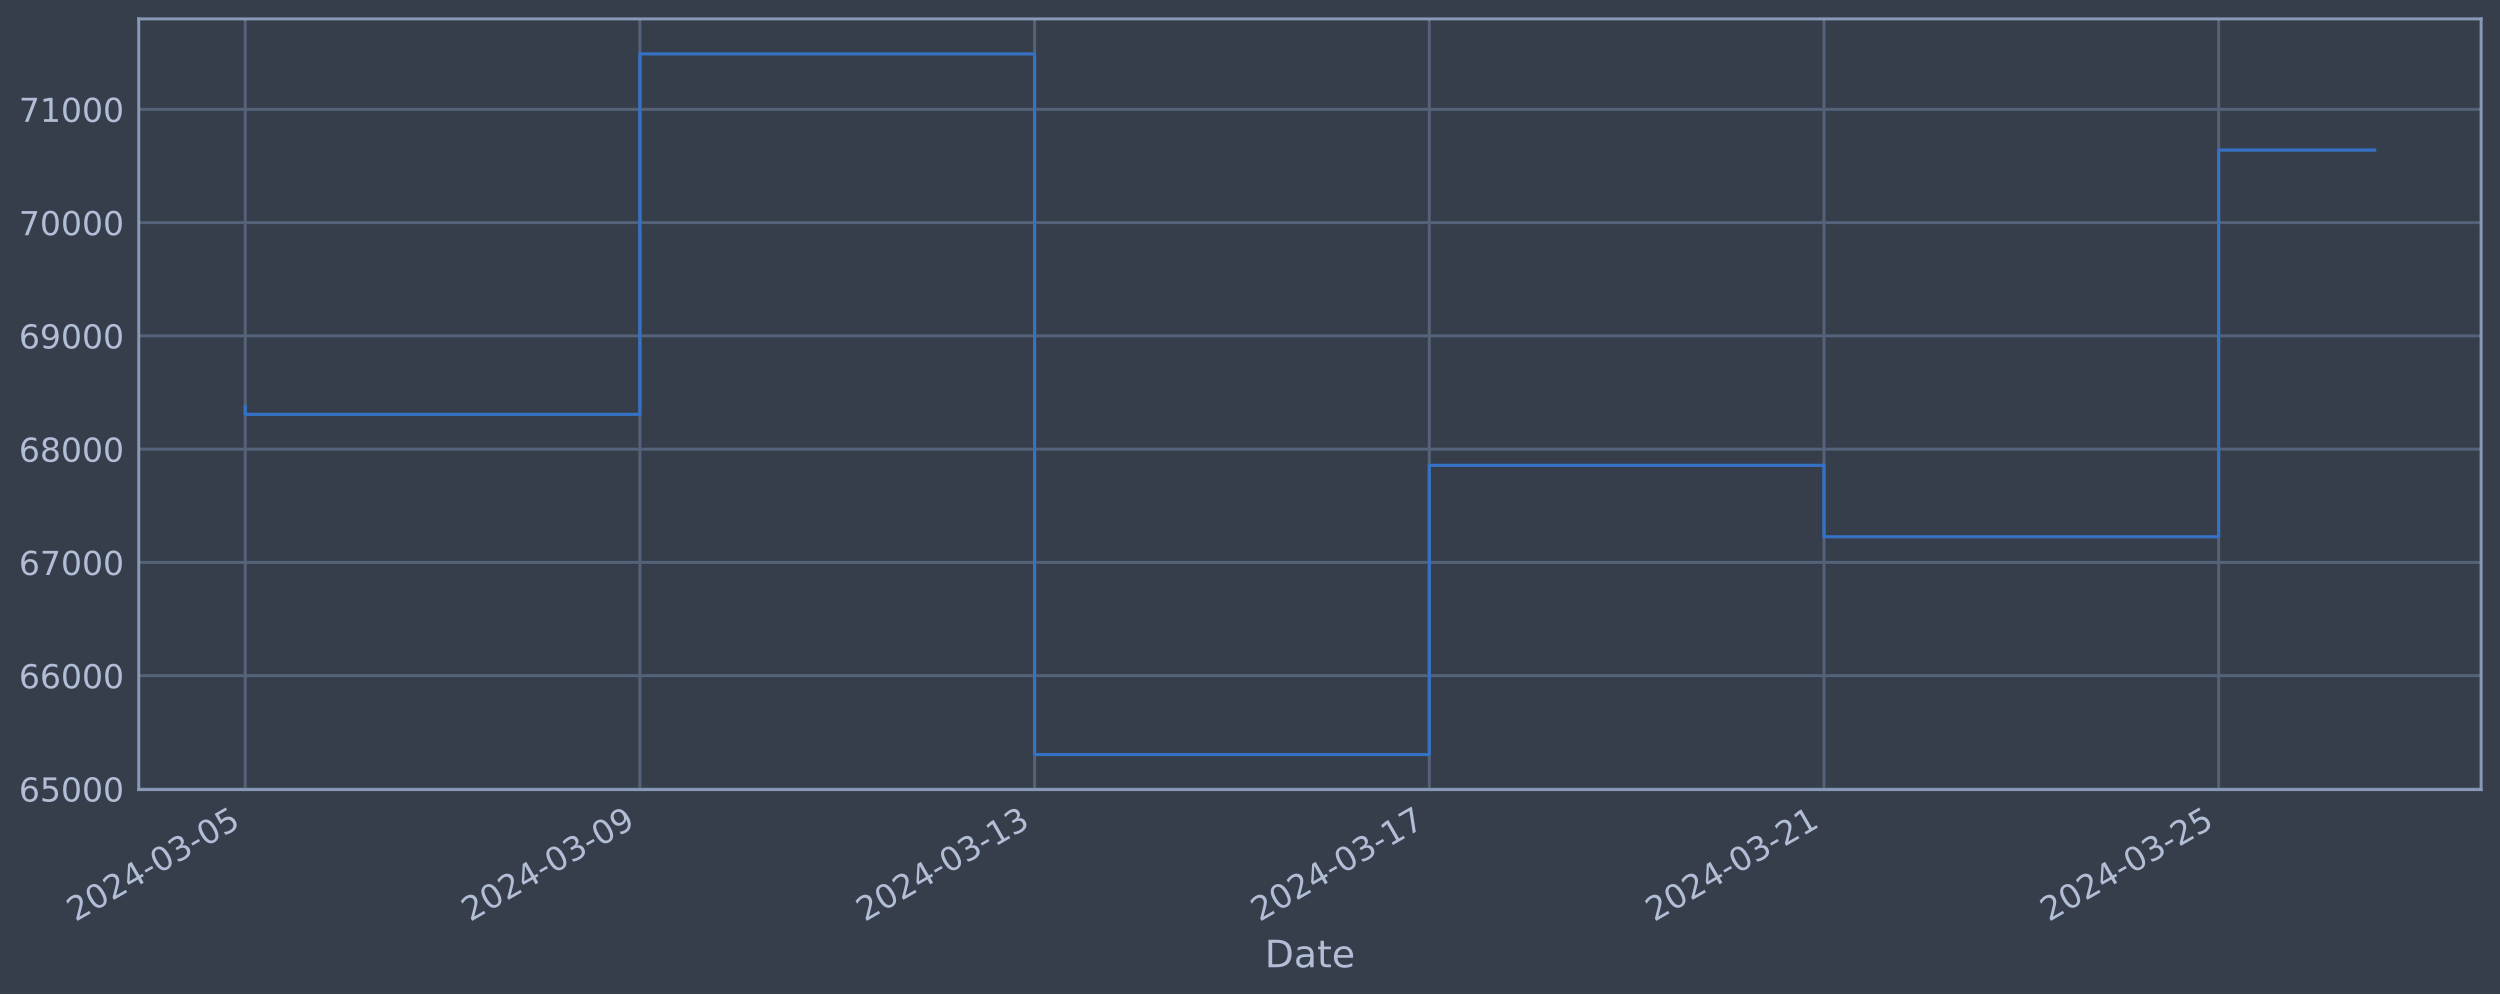
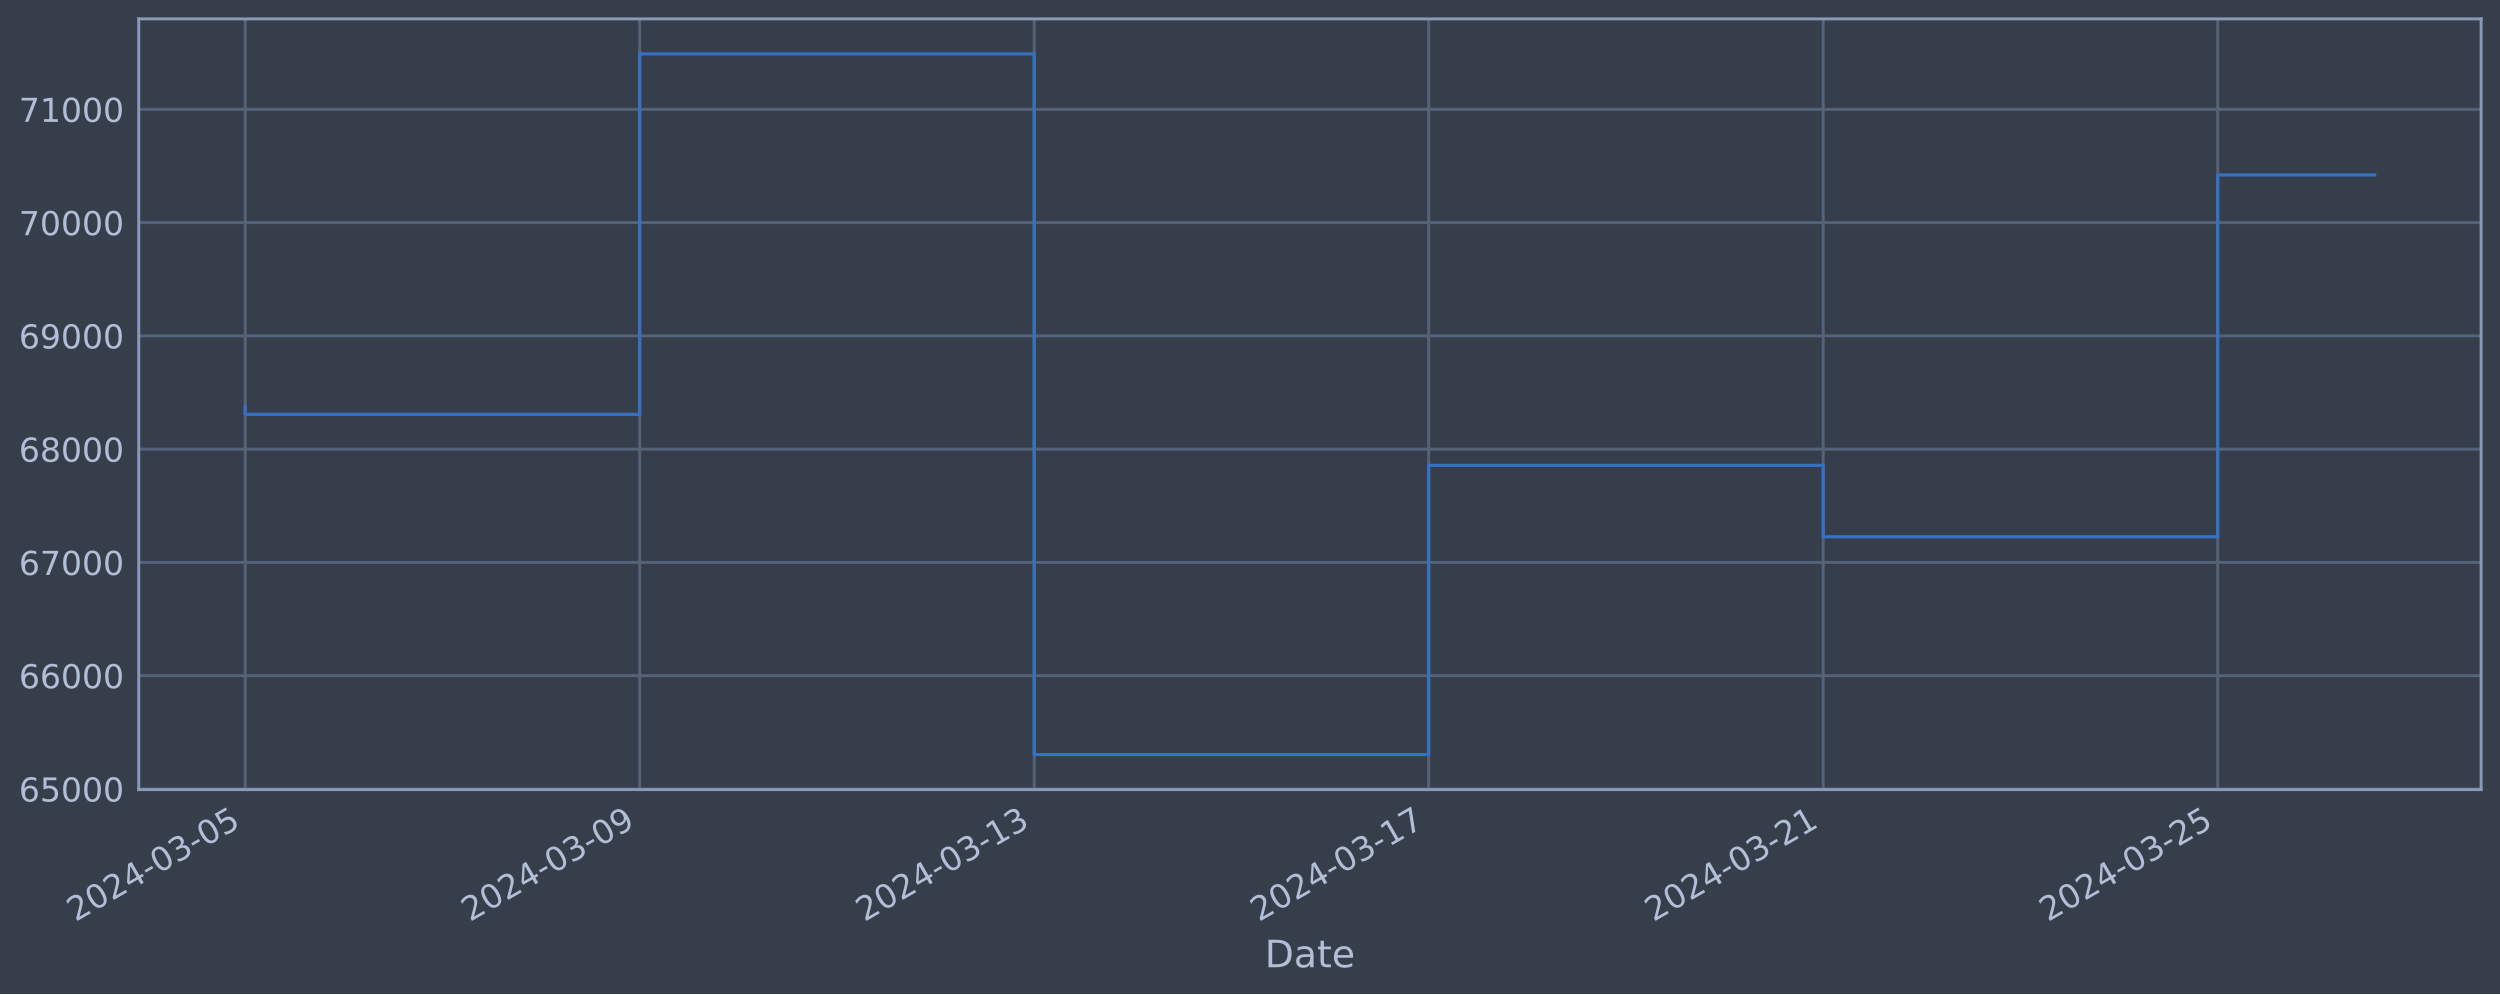
<svg xmlns="http://www.w3.org/2000/svg" xmlns:xlink="http://www.w3.org/1999/xlink" width="952.884pt" height="378.87pt" viewBox="0 0 952.884 378.87" version="1.1">
  <defs>
    <style type="text/css">*{stroke-linejoin: round; stroke-linecap: butt}</style>
  </defs>
  <g id="figure_1">
    <g id="patch_1">
      <path d="M 0 378.87  L 952.884 378.87  L 952.884 0  L 0 0  z " style="fill: #373e4b" />
    </g>
    <g id="axes_1">
      <g id="patch_2">
        <path d="M 52.884 300.96  L 945.684 300.96  L 945.684 7.2  L 52.884 7.2  z " style="fill: #373e4b" />
      </g>
      <g id="matplotlib.axis_1">
        <g id="xtick_1">
          <g id="line2d_1">
-             <path d="M 93.466 300.96  L 93.466 7.2  " clip-path="url(#p27c20141f3)" style="fill: none; stroke: #546379; stroke-width: 1.12; stroke-linecap: square" />
+             <path d="M 93.466 300.96  L 93.466 7.2  " clip-path="url(#p7e53c074ef)" style="fill: none; stroke: #546379; stroke-width: 1.12; stroke-linecap: square" />
          </g>
          <g id="line2d_2" />
          <g id="text_1">
            <g style="fill: #b1bed6" transform="translate(28.74006 351.4642) rotate(-30) scale(0.126 -0.126)">
              <defs>
                <path id="DejaVuSans-32" d="M 1228 531  L 3431 531  L 3431 0  L 469 0  L 469 531  Q 828 903 1448 1529  Q 2069 2156 2228 2338  Q 2531 2678 2651 2914  Q 2772 3150 2772 3378  Q 2772 3750 2511 3984  Q 2250 4219 1831 4219  Q 1534 4219 1204 4116  Q 875 4013 500 3803  L 500 4441  Q 881 4594 1212 4672  Q 1544 4750 1819 4750  Q 2544 4750 2975 4387  Q 3406 4025 3406 3419  Q 3406 3131 3298 2873  Q 3191 2616 2906 2266  Q 2828 2175 2409 1742  Q 1991 1309 1228 531  z " transform="scale(0.015625)" />
                <path id="DejaVuSans-30" d="M 2034 4250  Q 1547 4250 1301 3770  Q 1056 3291 1056 2328  Q 1056 1369 1301 889  Q 1547 409 2034 409  Q 2525 409 2770 889  Q 3016 1369 3016 2328  Q 3016 3291 2770 3770  Q 2525 4250 2034 4250  z M 2034 4750  Q 2819 4750 3233 4129  Q 3647 3509 3647 2328  Q 3647 1150 3233 529  Q 2819 -91 2034 -91  Q 1250 -91 836 529  Q 422 1150 422 2328  Q 422 3509 836 4129  Q 1250 4750 2034 4750  z " transform="scale(0.015625)" />
                <path id="DejaVuSans-34" d="M 2419 4116  L 825 1625  L 2419 1625  L 2419 4116  z M 2253 4666  L 3047 4666  L 3047 1625  L 3713 1625  L 3713 1100  L 3047 1100  L 3047 0  L 2419 0  L 2419 1100  L 313 1100  L 313 1709  L 2253 4666  z " transform="scale(0.015625)" />
                <path id="DejaVuSans-2d" d="M 313 2009  L 1997 2009  L 1997 1497  L 313 1497  L 313 2009  z " transform="scale(0.015625)" />
                <path id="DejaVuSans-33" d="M 2597 2516  Q 3050 2419 3304 2112  Q 3559 1806 3559 1356  Q 3559 666 3084 287  Q 2609 -91 1734 -91  Q 1441 -91 1130 -33  Q 819 25 488 141  L 488 750  Q 750 597 1062 519  Q 1375 441 1716 441  Q 2309 441 2620 675  Q 2931 909 2931 1356  Q 2931 1769 2642 2001  Q 2353 2234 1838 2234  L 1294 2234  L 1294 2753  L 1863 2753  Q 2328 2753 2575 2939  Q 2822 3125 2822 3475  Q 2822 3834 2567 4026  Q 2313 4219 1838 4219  Q 1578 4219 1281 4162  Q 984 4106 628 3988  L 628 4550  Q 988 4650 1302 4700  Q 1616 4750 1894 4750  Q 2613 4750 3031 4423  Q 3450 4097 3450 3541  Q 3450 3153 3228 2886  Q 3006 2619 2597 2516  z " transform="scale(0.015625)" />
                <path id="DejaVuSans-35" d="M 691 4666  L 3169 4666  L 3169 4134  L 1269 4134  L 1269 2991  Q 1406 3038 1543 3061  Q 1681 3084 1819 3084  Q 2600 3084 3056 2656  Q 3513 2228 3513 1497  Q 3513 744 3044 326  Q 2575 -91 1722 -91  Q 1428 -91 1123 -41  Q 819 9 494 109  L 494 744  Q 775 591 1075 516  Q 1375 441 1709 441  Q 2250 441 2565 725  Q 2881 1009 2881 1497  Q 2881 1984 2565 2268  Q 2250 2553 1709 2553  Q 1456 2553 1204 2497  Q 953 2441 691 2322  L 691 4666  z " transform="scale(0.015625)" />
              </defs>
              <use xlink:href="#DejaVuSans-32" />
              <use xlink:href="#DejaVuSans-30" x="63.623" />
              <use xlink:href="#DejaVuSans-32" x="127.246" />
              <use xlink:href="#DejaVuSans-34" x="190.869" />
              <use xlink:href="#DejaVuSans-2d" x="254.492" />
              <use xlink:href="#DejaVuSans-30" x="290.576" />
              <use xlink:href="#DejaVuSans-33" x="354.199" />
              <use xlink:href="#DejaVuSans-2d" x="417.822" />
              <use xlink:href="#DejaVuSans-30" x="453.906" />
              <use xlink:href="#DejaVuSans-35" x="517.529" />
            </g>
          </g>
        </g>
        <g id="xtick_2">
          <g id="line2d_3">
-             <path d="M 243.903 300.96  L 243.903 7.2  " clip-path="url(#p27c20141f3)" style="fill: none; stroke: #546379; stroke-width: 1.12; stroke-linecap: square" />
+             <path d="M 243.829 300.96  L 243.829 7.2  " clip-path="url(#p7e53c074ef)" style="fill: none; stroke: #546379; stroke-width: 1.12; stroke-linecap: square" />
          </g>
          <g id="line2d_4" />
          <g id="text_2">
-             <g style="fill: #b1bed6" transform="translate(179.1771 351.4642) rotate(-30) scale(0.126 -0.126)">
+             <g style="fill: #b1bed6" transform="translate(179.1037 351.4642) rotate(-30) scale(0.126 -0.126)">
              <defs>
                <path id="DejaVuSans-39" d="M 703 97  L 703 672  Q 941 559 1184 500  Q 1428 441 1663 441  Q 2288 441 2617 861  Q 2947 1281 2994 2138  Q 2813 1869 2534 1725  Q 2256 1581 1919 1581  Q 1219 1581 811 2004  Q 403 2428 403 3163  Q 403 3881 828 4315  Q 1253 4750 1959 4750  Q 2769 4750 3195 4129  Q 3622 3509 3622 2328  Q 3622 1225 3098 567  Q 2575 -91 1691 -91  Q 1453 -91 1209 -44  Q 966 3 703 97  z M 1959 2075  Q 2384 2075 2632 2365  Q 2881 2656 2881 3163  Q 2881 3666 2632 3958  Q 2384 4250 1959 4250  Q 1534 4250 1286 3958  Q 1038 3666 1038 3163  Q 1038 2656 1286 2365  Q 1534 2075 1959 2075  z " transform="scale(0.015625)" />
              </defs>
              <use xlink:href="#DejaVuSans-32" />
              <use xlink:href="#DejaVuSans-30" x="63.623" />
              <use xlink:href="#DejaVuSans-32" x="127.246" />
              <use xlink:href="#DejaVuSans-34" x="190.869" />
              <use xlink:href="#DejaVuSans-2d" x="254.492" />
              <use xlink:href="#DejaVuSans-30" x="290.576" />
              <use xlink:href="#DejaVuSans-33" x="354.199" />
              <use xlink:href="#DejaVuSans-2d" x="417.822" />
              <use xlink:href="#DejaVuSans-30" x="453.906" />
              <use xlink:href="#DejaVuSans-39" x="517.529" />
            </g>
          </g>
        </g>
        <g id="xtick_3">
          <g id="line2d_5">
-             <path d="M 394.34 300.96  L 394.34 7.2  " clip-path="url(#p27c20141f3)" style="fill: none; stroke: #546379; stroke-width: 1.12; stroke-linecap: square" />
+             <path d="M 394.193 300.96  L 394.193 7.2  " clip-path="url(#p7e53c074ef)" style="fill: none; stroke: #546379; stroke-width: 1.12; stroke-linecap: square" />
          </g>
          <g id="line2d_6" />
          <g id="text_3">
-             <g style="fill: #b1bed6" transform="translate(329.6141 351.4642) rotate(-30) scale(0.126 -0.126)">
+             <g style="fill: #b1bed6" transform="translate(329.4673 351.4642) rotate(-30) scale(0.126 -0.126)">
              <defs>
                <path id="DejaVuSans-31" d="M 794 531  L 1825 531  L 1825 4091  L 703 3866  L 703 4441  L 1819 4666  L 2450 4666  L 2450 531  L 3481 531  L 3481 0  L 794 0  L 794 531  z " transform="scale(0.015625)" />
              </defs>
              <use xlink:href="#DejaVuSans-32" />
              <use xlink:href="#DejaVuSans-30" x="63.623" />
              <use xlink:href="#DejaVuSans-32" x="127.246" />
              <use xlink:href="#DejaVuSans-34" x="190.869" />
              <use xlink:href="#DejaVuSans-2d" x="254.492" />
              <use xlink:href="#DejaVuSans-30" x="290.576" />
              <use xlink:href="#DejaVuSans-33" x="354.199" />
              <use xlink:href="#DejaVuSans-2d" x="417.822" />
              <use xlink:href="#DejaVuSans-31" x="453.906" />
              <use xlink:href="#DejaVuSans-33" x="517.529" />
            </g>
          </g>
        </g>
        <g id="xtick_4">
          <g id="line2d_7">
-             <path d="M 544.777 300.96  L 544.777 7.2  " clip-path="url(#p27c20141f3)" style="fill: none; stroke: #546379; stroke-width: 1.12; stroke-linecap: square" />
+             <path d="M 544.556 300.96  L 544.556 7.2  " clip-path="url(#p7e53c074ef)" style="fill: none; stroke: #546379; stroke-width: 1.12; stroke-linecap: square" />
          </g>
          <g id="line2d_8" />
          <g id="text_4">
-             <g style="fill: #b1bed6" transform="translate(480.0511 351.4642) rotate(-30) scale(0.126 -0.126)">
+             <g style="fill: #b1bed6" transform="translate(479.8309 351.4642) rotate(-30) scale(0.126 -0.126)">
              <defs>
                <path id="DejaVuSans-37" d="M 525 4666  L 3525 4666  L 3525 4397  L 1831 0  L 1172 0  L 2766 4134  L 525 4134  L 525 4666  z " transform="scale(0.015625)" />
              </defs>
              <use xlink:href="#DejaVuSans-32" />
              <use xlink:href="#DejaVuSans-30" x="63.623" />
              <use xlink:href="#DejaVuSans-32" x="127.246" />
              <use xlink:href="#DejaVuSans-34" x="190.869" />
              <use xlink:href="#DejaVuSans-2d" x="254.492" />
              <use xlink:href="#DejaVuSans-30" x="290.576" />
              <use xlink:href="#DejaVuSans-33" x="354.199" />
              <use xlink:href="#DejaVuSans-2d" x="417.822" />
              <use xlink:href="#DejaVuSans-31" x="453.906" />
              <use xlink:href="#DejaVuSans-37" x="517.529" />
            </g>
          </g>
        </g>
        <g id="xtick_5">
          <g id="line2d_9">
-             <path d="M 695.214 300.96  L 695.214 7.2  " clip-path="url(#p27c20141f3)" style="fill: none; stroke: #546379; stroke-width: 1.12; stroke-linecap: square" />
+             <path d="M 694.92 300.96  L 694.92 7.2  " clip-path="url(#p7e53c074ef)" style="fill: none; stroke: #546379; stroke-width: 1.12; stroke-linecap: square" />
          </g>
          <g id="line2d_10" />
          <g id="text_5">
-             <g style="fill: #b1bed6" transform="translate(630.4881 351.4642) rotate(-30) scale(0.126 -0.126)">
+             <g style="fill: #b1bed6" transform="translate(630.1945 351.4642) rotate(-30) scale(0.126 -0.126)">
              <use xlink:href="#DejaVuSans-32" />
              <use xlink:href="#DejaVuSans-30" x="63.623" />
              <use xlink:href="#DejaVuSans-32" x="127.246" />
              <use xlink:href="#DejaVuSans-34" x="190.869" />
              <use xlink:href="#DejaVuSans-2d" x="254.492" />
              <use xlink:href="#DejaVuSans-30" x="290.576" />
              <use xlink:href="#DejaVuSans-33" x="354.199" />
              <use xlink:href="#DejaVuSans-2d" x="417.822" />
              <use xlink:href="#DejaVuSans-32" x="453.906" />
              <use xlink:href="#DejaVuSans-31" x="517.529" />
            </g>
          </g>
        </g>
        <g id="xtick_6">
          <g id="line2d_11">
-             <path d="M 845.651 300.96  L 845.651 7.2  " clip-path="url(#p27c20141f3)" style="fill: none; stroke: #546379; stroke-width: 1.12; stroke-linecap: square" />
+             <path d="M 845.284 300.96  L 845.284 7.2  " clip-path="url(#p7e53c074ef)" style="fill: none; stroke: #546379; stroke-width: 1.12; stroke-linecap: square" />
          </g>
          <g id="line2d_12" />
          <g id="text_6">
-             <g style="fill: #b1bed6" transform="translate(780.9251 351.4642) rotate(-30) scale(0.126 -0.126)">
+             <g style="fill: #b1bed6" transform="translate(780.5582 351.4642) rotate(-30) scale(0.126 -0.126)">
              <use xlink:href="#DejaVuSans-32" />
              <use xlink:href="#DejaVuSans-30" x="63.623" />
              <use xlink:href="#DejaVuSans-32" x="127.246" />
              <use xlink:href="#DejaVuSans-34" x="190.869" />
              <use xlink:href="#DejaVuSans-2d" x="254.492" />
              <use xlink:href="#DejaVuSans-30" x="290.576" />
              <use xlink:href="#DejaVuSans-33" x="354.199" />
              <use xlink:href="#DejaVuSans-2d" x="417.822" />
              <use xlink:href="#DejaVuSans-32" x="453.906" />
              <use xlink:href="#DejaVuSans-35" x="517.529" />
            </g>
          </g>
        </g>
        <g id="text_7">
          <g style="fill: #b1bed6" transform="translate(482.0746 368.6753) scale(0.144 -0.144)">
            <defs>
              <path id="DejaVuSans-44" d="M 1259 4147  L 1259 519  L 2022 519  Q 2988 519 3436 956  Q 3884 1394 3884 2338  Q 3884 3275 3436 3711  Q 2988 4147 2022 4147  L 1259 4147  z M 628 4666  L 1925 4666  Q 3281 4666 3915 4102  Q 4550 3538 4550 2338  Q 4550 1131 3912 565  Q 3275 0 1925 0  L 628 0  L 628 4666  z " transform="scale(0.015625)" />
              <path id="DejaVuSans-61" d="M 2194 1759  Q 1497 1759 1228 1600  Q 959 1441 959 1056  Q 959 750 1161 570  Q 1363 391 1709 391  Q 2188 391 2477 730  Q 2766 1069 2766 1631  L 2766 1759  L 2194 1759  z M 3341 1997  L 3341 0  L 2766 0  L 2766 531  Q 2569 213 2275 61  Q 1981 -91 1556 -91  Q 1019 -91 701 211  Q 384 513 384 1019  Q 384 1609 779 1909  Q 1175 2209 1959 2209  L 2766 2209  L 2766 2266  Q 2766 2663 2505 2880  Q 2244 3097 1772 3097  Q 1472 3097 1187 3025  Q 903 2953 641 2809  L 641 3341  Q 956 3463 1253 3523  Q 1550 3584 1831 3584  Q 2591 3584 2966 3190  Q 3341 2797 3341 1997  z " transform="scale(0.015625)" />
              <path id="DejaVuSans-74" d="M 1172 4494  L 1172 3500  L 2356 3500  L 2356 3053  L 1172 3053  L 1172 1153  Q 1172 725 1289 603  Q 1406 481 1766 481  L 2356 481  L 2356 0  L 1766 0  Q 1100 0 847 248  Q 594 497 594 1153  L 594 3053  L 172 3053  L 172 3500  L 594 3500  L 594 4494  L 1172 4494  z " transform="scale(0.015625)" />
              <path id="DejaVuSans-65" d="M 3597 1894  L 3597 1613  L 953 1613  Q 991 1019 1311 708  Q 1631 397 2203 397  Q 2534 397 2845 478  Q 3156 559 3463 722  L 3463 178  Q 3153 47 2828 -22  Q 2503 -91 2169 -91  Q 1331 -91 842 396  Q 353 884 353 1716  Q 353 2575 817 3079  Q 1281 3584 2069 3584  Q 2775 3584 3186 3129  Q 3597 2675 3597 1894  z M 3022 2063  Q 3016 2534 2758 2815  Q 2500 3097 2075 3097  Q 1594 3097 1305 2825  Q 1016 2553 972 2059  L 3022 2063  z " transform="scale(0.015625)" />
            </defs>
            <use xlink:href="#DejaVuSans-44" />
            <use xlink:href="#DejaVuSans-61" x="77.002" />
            <use xlink:href="#DejaVuSans-74" x="138.281" />
            <use xlink:href="#DejaVuSans-65" x="177.49" />
          </g>
        </g>
      </g>
      <g id="matplotlib.axis_2">
        <g id="ytick_1">
          <g id="line2d_13">
-             <path d="M 52.884 300.718  L 945.684 300.718  " clip-path="url(#p27c20141f3)" style="fill: none; stroke: #546379; stroke-width: 1.12; stroke-linecap: square" />
+             <path d="M 52.884 300.718  L 945.684 300.718  " clip-path="url(#p7e53c074ef)" style="fill: none; stroke: #546379; stroke-width: 1.12; stroke-linecap: square" />
          </g>
          <g id="line2d_14" />
          <g id="text_8">
            <g style="fill: #b1bed6" transform="translate(7.2 305.5049) scale(0.126 -0.126)">
              <defs>
                <path id="DejaVuSans-36" d="M 2113 2584  Q 1688 2584 1439 2293  Q 1191 2003 1191 1497  Q 1191 994 1439 701  Q 1688 409 2113 409  Q 2538 409 2786 701  Q 3034 994 3034 1497  Q 3034 2003 2786 2293  Q 2538 2584 2113 2584  z M 3366 4563  L 3366 3988  Q 3128 4100 2886 4159  Q 2644 4219 2406 4219  Q 1781 4219 1451 3797  Q 1122 3375 1075 2522  Q 1259 2794 1537 2939  Q 1816 3084 2150 3084  Q 2853 3084 3261 2657  Q 3669 2231 3669 1497  Q 3669 778 3244 343  Q 2819 -91 2113 -91  Q 1303 -91 875 529  Q 447 1150 447 2328  Q 447 3434 972 4092  Q 1497 4750 2381 4750  Q 2619 4750 2861 4703  Q 3103 4656 3366 4563  z " transform="scale(0.015625)" />
              </defs>
              <use xlink:href="#DejaVuSans-36" />
              <use xlink:href="#DejaVuSans-35" x="63.623" />
              <use xlink:href="#DejaVuSans-30" x="127.246" />
              <use xlink:href="#DejaVuSans-30" x="190.869" />
              <use xlink:href="#DejaVuSans-30" x="254.492" />
            </g>
          </g>
        </g>
        <g id="ytick_2">
          <g id="line2d_15">
-             <path d="M 52.884 257.544  L 945.684 257.544  " clip-path="url(#p27c20141f3)" style="fill: none; stroke: #546379; stroke-width: 1.12; stroke-linecap: square" />
+             <path d="M 52.884 257.544  L 945.684 257.544  " clip-path="url(#p7e53c074ef)" style="fill: none; stroke: #546379; stroke-width: 1.12; stroke-linecap: square" />
          </g>
          <g id="line2d_16" />
          <g id="text_9">
            <g style="fill: #b1bed6" transform="translate(7.2 262.331) scale(0.126 -0.126)">
              <use xlink:href="#DejaVuSans-36" />
              <use xlink:href="#DejaVuSans-36" x="63.623" />
              <use xlink:href="#DejaVuSans-30" x="127.246" />
              <use xlink:href="#DejaVuSans-30" x="190.869" />
              <use xlink:href="#DejaVuSans-30" x="254.492" />
            </g>
          </g>
        </g>
        <g id="ytick_3">
          <g id="line2d_17">
-             <path d="M 52.884 214.37  L 945.684 214.37  " clip-path="url(#p27c20141f3)" style="fill: none; stroke: #546379; stroke-width: 1.12; stroke-linecap: square" />
+             <path d="M 52.884 214.37  L 945.684 214.37  " clip-path="url(#p7e53c074ef)" style="fill: none; stroke: #546379; stroke-width: 1.12; stroke-linecap: square" />
          </g>
          <g id="line2d_18" />
          <g id="text_10">
            <g style="fill: #b1bed6" transform="translate(7.2 219.157) scale(0.126 -0.126)">
              <use xlink:href="#DejaVuSans-36" />
              <use xlink:href="#DejaVuSans-37" x="63.623" />
              <use xlink:href="#DejaVuSans-30" x="127.246" />
              <use xlink:href="#DejaVuSans-30" x="190.869" />
              <use xlink:href="#DejaVuSans-30" x="254.492" />
            </g>
          </g>
        </g>
        <g id="ytick_4">
          <g id="line2d_19">
-             <path d="M 52.884 171.196  L 945.684 171.196  " clip-path="url(#p27c20141f3)" style="fill: none; stroke: #546379; stroke-width: 1.12; stroke-linecap: square" />
+             <path d="M 52.884 171.196  L 945.684 171.196  " clip-path="url(#p7e53c074ef)" style="fill: none; stroke: #546379; stroke-width: 1.12; stroke-linecap: square" />
          </g>
          <g id="line2d_20" />
          <g id="text_11">
            <g style="fill: #b1bed6" transform="translate(7.2 175.9831) scale(0.126 -0.126)">
              <defs>
                <path id="DejaVuSans-38" d="M 2034 2216  Q 1584 2216 1326 1975  Q 1069 1734 1069 1313  Q 1069 891 1326 650  Q 1584 409 2034 409  Q 2484 409 2743 651  Q 3003 894 3003 1313  Q 3003 1734 2745 1975  Q 2488 2216 2034 2216  z M 1403 2484  Q 997 2584 770 2862  Q 544 3141 544 3541  Q 544 4100 942 4425  Q 1341 4750 2034 4750  Q 2731 4750 3128 4425  Q 3525 4100 3525 3541  Q 3525 3141 3298 2862  Q 3072 2584 2669 2484  Q 3125 2378 3379 2068  Q 3634 1759 3634 1313  Q 3634 634 3220 271  Q 2806 -91 2034 -91  Q 1263 -91 848 271  Q 434 634 434 1313  Q 434 1759 690 2068  Q 947 2378 1403 2484  z M 1172 3481  Q 1172 3119 1398 2916  Q 1625 2713 2034 2713  Q 2441 2713 2670 2916  Q 2900 3119 2900 3481  Q 2900 3844 2670 4047  Q 2441 4250 2034 4250  Q 1625 4250 1398 4047  Q 1172 3844 1172 3481  z " transform="scale(0.015625)" />
              </defs>
              <use xlink:href="#DejaVuSans-36" />
              <use xlink:href="#DejaVuSans-38" x="63.623" />
              <use xlink:href="#DejaVuSans-30" x="127.246" />
              <use xlink:href="#DejaVuSans-30" x="190.869" />
              <use xlink:href="#DejaVuSans-30" x="254.492" />
            </g>
          </g>
        </g>
        <g id="ytick_5">
          <g id="line2d_21">
-             <path d="M 52.884 128.022  L 945.684 128.022  " clip-path="url(#p27c20141f3)" style="fill: none; stroke: #546379; stroke-width: 1.12; stroke-linecap: square" />
+             <path d="M 52.884 128.022  L 945.684 128.022  " clip-path="url(#p7e53c074ef)" style="fill: none; stroke: #546379; stroke-width: 1.12; stroke-linecap: square" />
          </g>
          <g id="line2d_22" />
          <g id="text_12">
            <g style="fill: #b1bed6" transform="translate(7.2 132.8092) scale(0.126 -0.126)">
              <use xlink:href="#DejaVuSans-36" />
              <use xlink:href="#DejaVuSans-39" x="63.623" />
              <use xlink:href="#DejaVuSans-30" x="127.246" />
              <use xlink:href="#DejaVuSans-30" x="190.869" />
              <use xlink:href="#DejaVuSans-30" x="254.492" />
            </g>
          </g>
        </g>
        <g id="ytick_6">
          <g id="line2d_23">
-             <path d="M 52.884 84.848  L 945.684 84.848  " clip-path="url(#p27c20141f3)" style="fill: none; stroke: #546379; stroke-width: 1.12; stroke-linecap: square" />
+             <path d="M 52.884 84.848  L 945.684 84.848  " clip-path="url(#p7e53c074ef)" style="fill: none; stroke: #546379; stroke-width: 1.12; stroke-linecap: square" />
          </g>
          <g id="line2d_24" />
          <g id="text_13">
            <g style="fill: #b1bed6" transform="translate(7.2 89.63523) scale(0.126 -0.126)">
              <use xlink:href="#DejaVuSans-37" />
              <use xlink:href="#DejaVuSans-30" x="63.623" />
              <use xlink:href="#DejaVuSans-30" x="127.246" />
              <use xlink:href="#DejaVuSans-30" x="190.869" />
              <use xlink:href="#DejaVuSans-30" x="254.492" />
            </g>
          </g>
        </g>
        <g id="ytick_7">
          <g id="line2d_25">
-             <path d="M 52.884 41.674  L 945.684 41.674  " clip-path="url(#p27c20141f3)" style="fill: none; stroke: #546379; stroke-width: 1.12; stroke-linecap: square" />
+             <path d="M 52.884 41.674  L 945.684 41.674  " clip-path="url(#p7e53c074ef)" style="fill: none; stroke: #546379; stroke-width: 1.12; stroke-linecap: square" />
          </g>
          <g id="line2d_26" />
          <g id="text_14">
            <g style="fill: #b1bed6" transform="translate(7.2 46.4613) scale(0.126 -0.126)">
              <use xlink:href="#DejaVuSans-37" />
              <use xlink:href="#DejaVuSans-31" x="63.623" />
              <use xlink:href="#DejaVuSans-30" x="127.246" />
              <use xlink:href="#DejaVuSans-30" x="190.869" />
              <use xlink:href="#DejaVuSans-30" x="254.492" />
            </g>
          </g>
        </g>
      </g>
      <g id="line2d_27">
-         <path d="M 93.466 154.891  L 93.466 157.946  L 243.903 157.946  L 243.903 20.553  L 394.34 20.553  L 394.34 287.607  L 544.777 287.607  L 544.777 177.362  L 695.214 177.362  L 695.214 204.598  L 845.651 204.598  L 845.651 57.2  L 905.102 57.2  " clip-path="url(#p27c20141f3)" style="fill: none; stroke: #3572c6; stroke-width: 1.2; stroke-linecap: square" />
+         <path d="M 93.466 154.891  L 93.466 157.946  L 243.829 157.946  L 243.829 20.553  L 394.193 20.553  L 394.193 287.607  L 544.556 287.607  L 544.556 177.362  L 694.92 177.362  L 694.92 204.598  L 845.284 204.598  L 845.284 66.682  L 905.102 66.682  " clip-path="url(#p7e53c074ef)" style="fill: none; stroke: #3572c6; stroke-width: 1.2; stroke-linecap: square" />
      </g>
      <g id="patch_3">
        <path d="M 52.884 300.96  L 52.884 7.2  " style="fill: none; stroke: #899ab8; stroke-width: 1.12; stroke-linejoin: miter; stroke-linecap: square" />
      </g>
      <g id="patch_4">
        <path d="M 945.684 300.96  L 945.684 7.2  " style="fill: none; stroke: #899ab8; stroke-width: 1.12; stroke-linejoin: miter; stroke-linecap: square" />
      </g>
      <g id="patch_5">
        <path d="M 52.884 300.96  L 945.684 300.96  " style="fill: none; stroke: #899ab8; stroke-width: 1.12; stroke-linejoin: miter; stroke-linecap: square" />
      </g>
      <g id="patch_6">
        <path d="M 52.884 7.2  L 945.684 7.2  " style="fill: none; stroke: #899ab8; stroke-width: 1.12; stroke-linejoin: miter; stroke-linecap: square" />
      </g>
    </g>
  </g>
  <defs>
-     <clipPath id="p27c20141f3">
+     <clipPath id="p7e53c074ef">
      <rect x="52.884" y="7.2" width="892.8" height="293.76" />
    </clipPath>
  </defs>
</svg>
